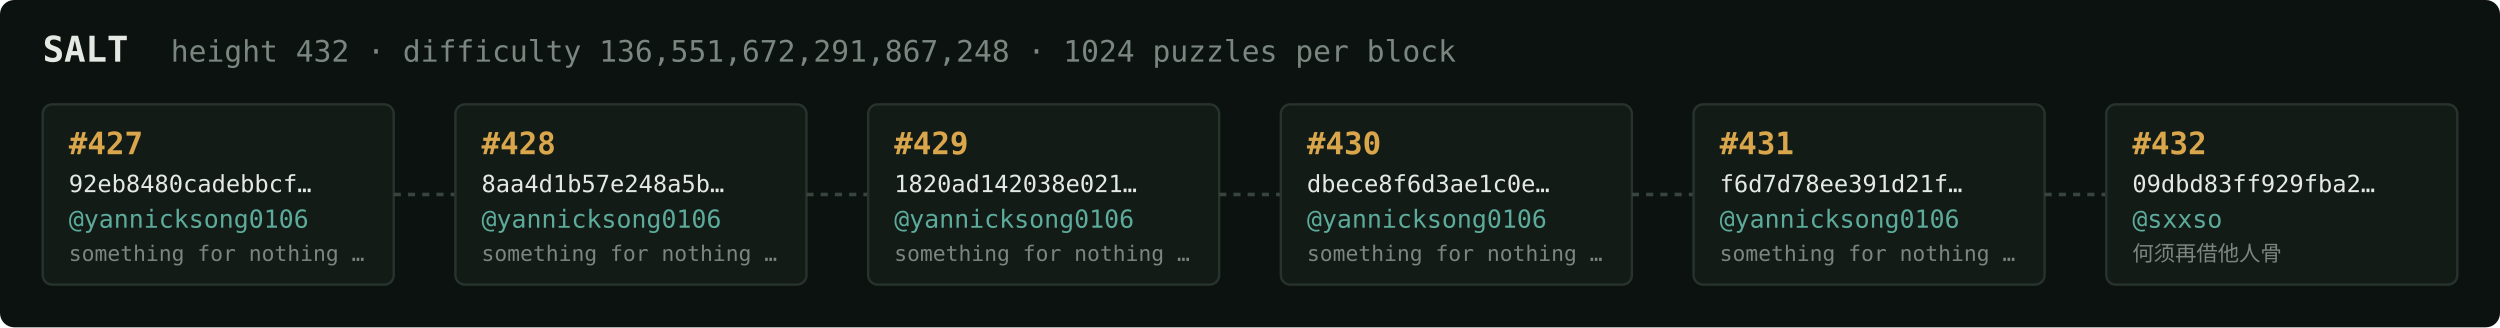
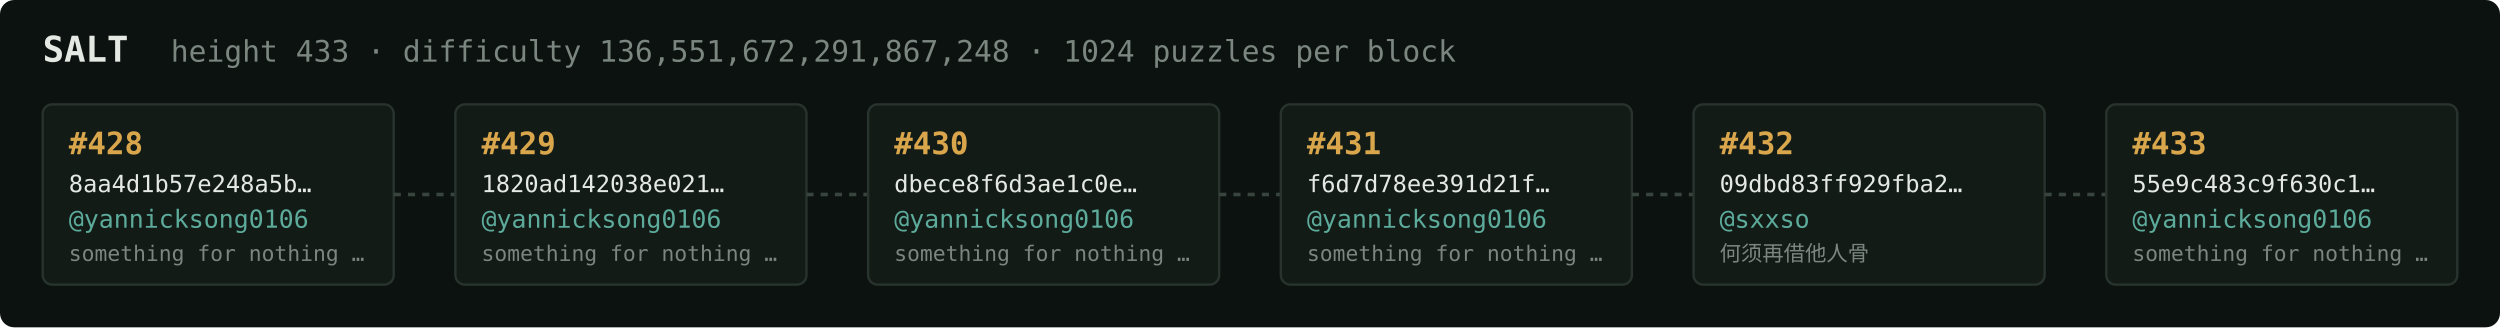
<svg xmlns="http://www.w3.org/2000/svg" width="1054" height="138" viewBox="0 0 1054 138" font-family="ui-monospace,SFMono-Regular,Menlo,monospace">
  <rect fill="#0c1210" width="1054" height="138" rx="6" />
  <text x="18" y="26" fill="#e5e9e3" font-size="15" font-weight="700">SALT</text>
-   <text x="72" y="26" fill="#7a867f" font-size="12.5">height 432 · difficulty 136,551,672,291,867,248 · 1024 puzzles per block</text>
+   <text x="72" y="26" fill="#7a867f" font-size="12.5">height 433 · difficulty 136,551,672,291,867,248 · 1024 puzzles per block</text>
  <rect x="18" y="44" width="148" height="76" rx="4" fill="#131b17" stroke="#28332e" stroke-width="1" />
-   <text x="29" y="65" fill="#d9a64c" font-size="13" font-weight="700">#427</text>
-   <text x="29" y="81" fill="#e5e9e3" font-size="10">92eb8480cadebbcf…</text>
+   <text x="29" y="65" fill="#d9a64c" font-size="13" font-weight="700">#428</text>
+   <text x="29" y="81" fill="#e5e9e3" font-size="10">8aa4d1b57e248a5b…</text>
  <text x="29" y="96" fill="#5cab9b" font-size="10.5">@yannicksong0106</text>
  <text x="29" y="110" fill="#7a867f" font-size="9">something for nothing …</text>
  <line x1="166" y1="82.0" x2="192" y2="82.0" stroke="#38443e" stroke-width="1.5" stroke-dasharray="3 3" />
  <rect x="192" y="44" width="148" height="76" rx="4" fill="#131b17" stroke="#28332e" stroke-width="1" />
-   <text x="203" y="65" fill="#d9a64c" font-size="13" font-weight="700">#428</text>
-   <text x="203" y="81" fill="#e5e9e3" font-size="10">8aa4d1b57e248a5b…</text>
+   <text x="203" y="65" fill="#d9a64c" font-size="13" font-weight="700">#429</text>
+   <text x="203" y="81" fill="#e5e9e3" font-size="10">1820ad142038e021…</text>
  <text x="203" y="96" fill="#5cab9b" font-size="10.5">@yannicksong0106</text>
  <text x="203" y="110" fill="#7a867f" font-size="9">something for nothing …</text>
  <line x1="340" y1="82.0" x2="366" y2="82.0" stroke="#38443e" stroke-width="1.5" stroke-dasharray="3 3" />
  <rect x="366" y="44" width="148" height="76" rx="4" fill="#131b17" stroke="#28332e" stroke-width="1" />
-   <text x="377" y="65" fill="#d9a64c" font-size="13" font-weight="700">#429</text>
-   <text x="377" y="81" fill="#e5e9e3" font-size="10">1820ad142038e021…</text>
+   <text x="377" y="65" fill="#d9a64c" font-size="13" font-weight="700">#430</text>
+   <text x="377" y="81" fill="#e5e9e3" font-size="10">dbece8f6d3ae1c0e…</text>
  <text x="377" y="96" fill="#5cab9b" font-size="10.5">@yannicksong0106</text>
  <text x="377" y="110" fill="#7a867f" font-size="9">something for nothing …</text>
  <line x1="514" y1="82.0" x2="540" y2="82.0" stroke="#38443e" stroke-width="1.5" stroke-dasharray="3 3" />
  <rect x="540" y="44" width="148" height="76" rx="4" fill="#131b17" stroke="#28332e" stroke-width="1" />
-   <text x="551" y="65" fill="#d9a64c" font-size="13" font-weight="700">#430</text>
-   <text x="551" y="81" fill="#e5e9e3" font-size="10">dbece8f6d3ae1c0e…</text>
+   <text x="551" y="65" fill="#d9a64c" font-size="13" font-weight="700">#431</text>
+   <text x="551" y="81" fill="#e5e9e3" font-size="10">f6d7d78ee391d21f…</text>
  <text x="551" y="96" fill="#5cab9b" font-size="10.5">@yannicksong0106</text>
  <text x="551" y="110" fill="#7a867f" font-size="9">something for nothing …</text>
  <line x1="688" y1="82.0" x2="714" y2="82.0" stroke="#38443e" stroke-width="1.5" stroke-dasharray="3 3" />
  <rect x="714" y="44" width="148" height="76" rx="4" fill="#131b17" stroke="#28332e" stroke-width="1" />
-   <text x="725" y="65" fill="#d9a64c" font-size="13" font-weight="700">#431</text>
-   <text x="725" y="81" fill="#e5e9e3" font-size="10">f6d7d78ee391d21f…</text>
-   <text x="725" y="96" fill="#5cab9b" font-size="10.5">@yannicksong0106</text>
-   <text x="725" y="110" fill="#7a867f" font-size="9">something for nothing …</text>
+   <text x="725" y="65" fill="#d9a64c" font-size="13" font-weight="700">#432</text>
+   <text x="725" y="81" fill="#e5e9e3" font-size="10">09dbd83ff929fba2…</text>
+   <text x="725" y="96" fill="#5cab9b" font-size="10.5">@sxxso</text>
+   <text x="725" y="110" fill="#7a867f" font-size="9">何须再借他人骨</text>
  <line x1="862" y1="82.0" x2="888" y2="82.0" stroke="#38443e" stroke-width="1.5" stroke-dasharray="3 3" />
  <rect x="888" y="44" width="148" height="76" rx="4" fill="#131b17" stroke="#28332e" stroke-width="1" />
-   <text x="899" y="65" fill="#d9a64c" font-size="13" font-weight="700">#432</text>
-   <text x="899" y="81" fill="#e5e9e3" font-size="10">09dbd83ff929fba2…</text>
-   <text x="899" y="96" fill="#5cab9b" font-size="10.5">@sxxso</text>
-   <text x="899" y="110" fill="#7a867f" font-size="9">何须再借他人骨</text>
+   <text x="899" y="65" fill="#d9a64c" font-size="13" font-weight="700">#433</text>
+   <text x="899" y="81" fill="#e5e9e3" font-size="10">55e9c483c9f630c1…</text>
+   <text x="899" y="96" fill="#5cab9b" font-size="10.5">@yannicksong0106</text>
+   <text x="899" y="110" fill="#7a867f" font-size="9">something for nothing …</text>
</svg>
